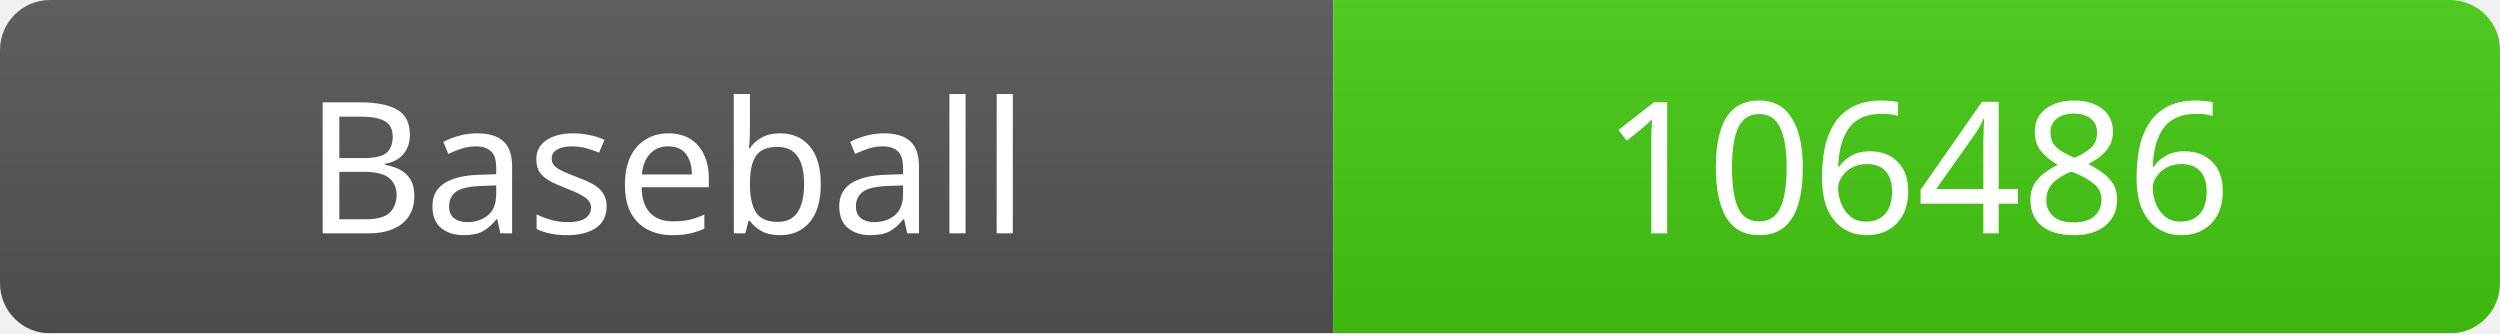
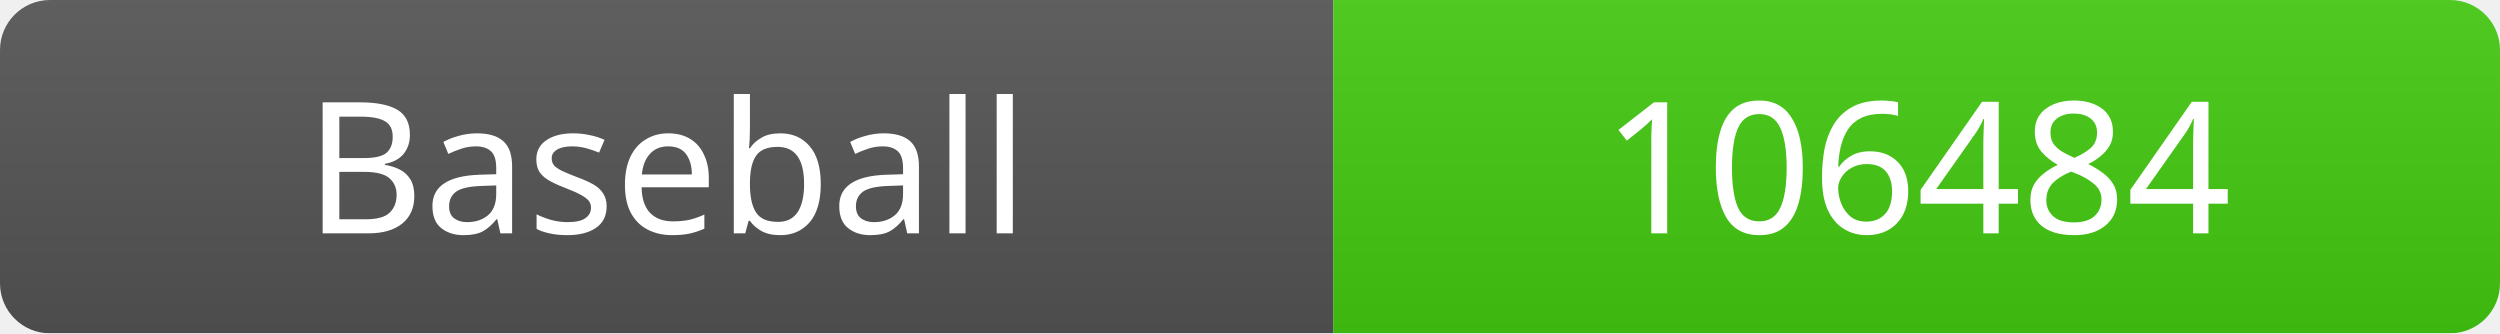
<svg xmlns="http://www.w3.org/2000/svg" width="150" height="20">
  <linearGradient id="b" x2="0" y2="100%">
    <stop offset="0" stop-color="#bbb" stop-opacity=".1" />
    <stop offset="1" stop-opacity=".1" />
  </linearGradient>
  <mask id="a">
    <rect width="150" height="20" rx="3" fill="#fff" />
  </mask>
  <g mask="url(#a)">
    <rect width="80" height="20" fill="#555" />
    <rect x="80" width="70" height="20" fill="#4c1" />
    <rect width="150" height="20" fill="url(#b)" />
  </g>
  <g fill="#fff" text-anchor="middle" font-family="Verdana" font-size="11">
    <text x="40" y="14">Baseball</text>
-     <text x="115" y="14">106486</text>
+     <text x="115" y="14">106484</text>
  </g>
</svg>
